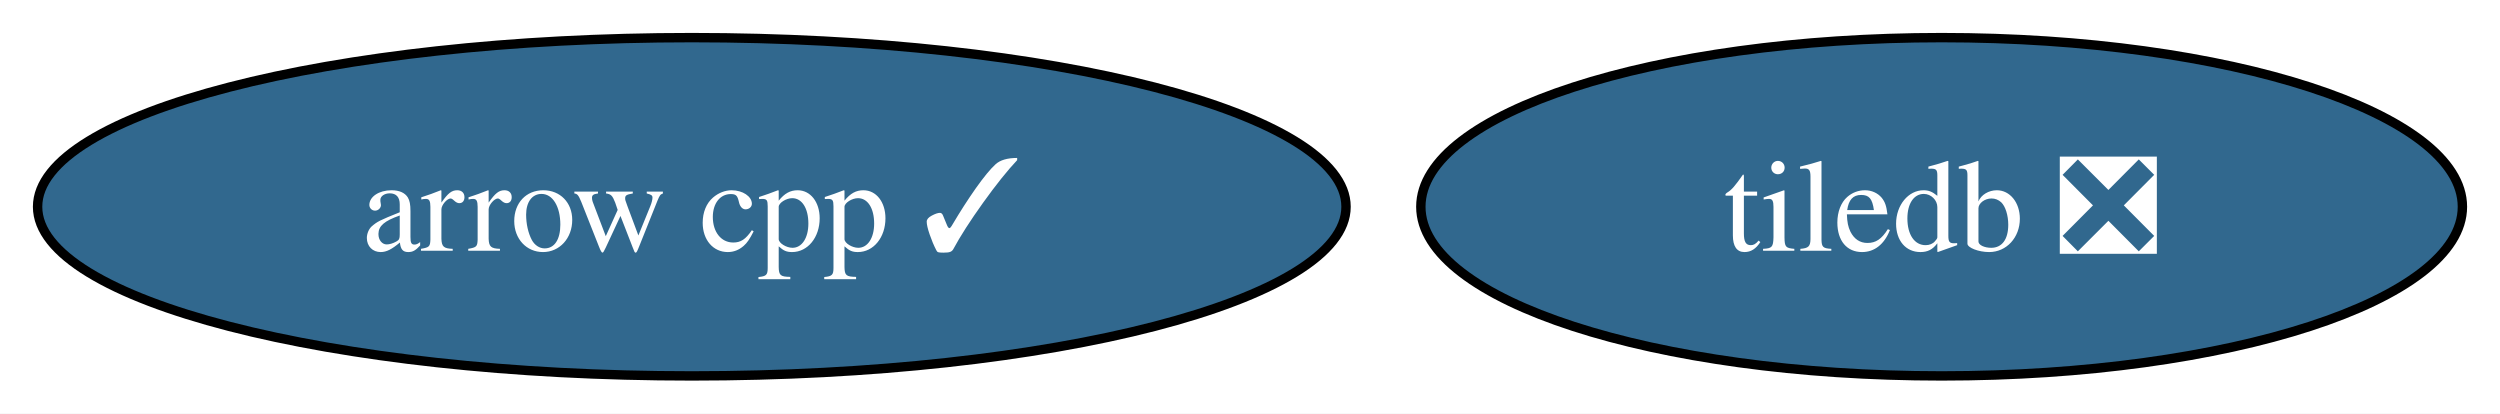
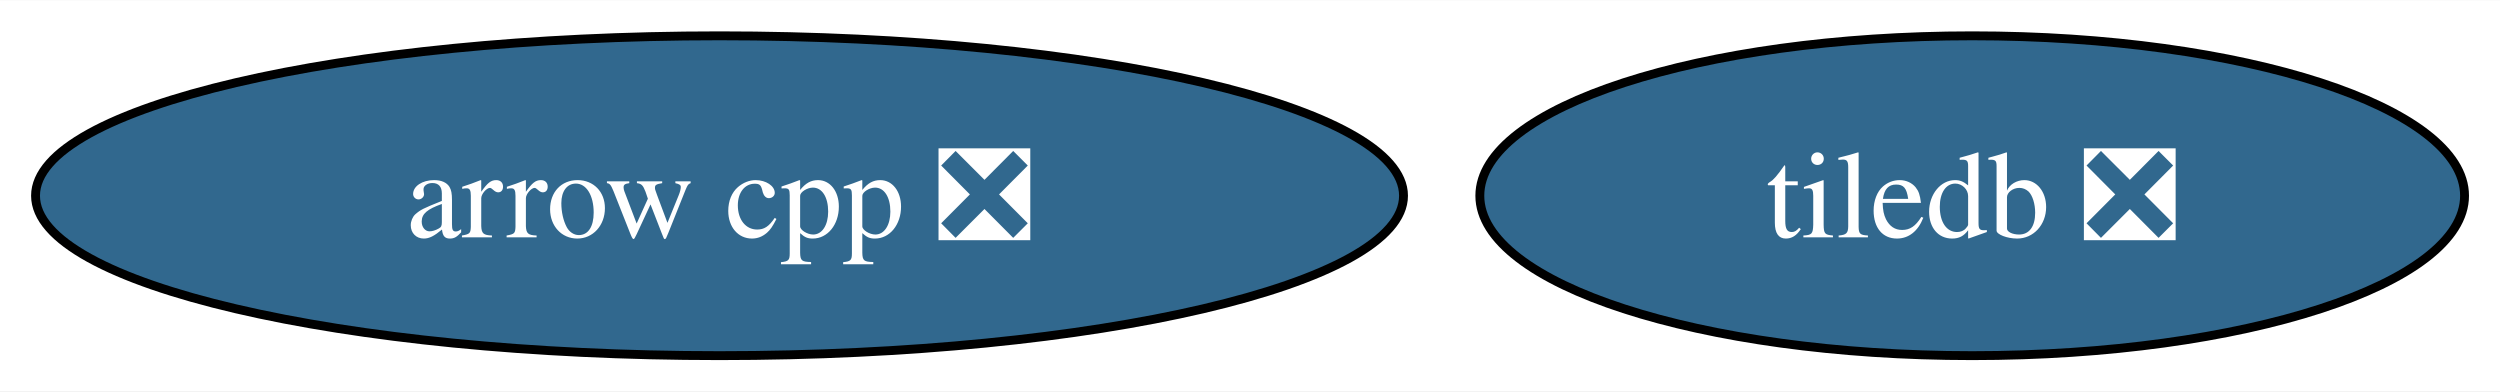
- <svg xmlns="http://www.w3.org/2000/svg" xmlns:xlink="http://www.w3.org/1999/xlink" width="266pt" height="44pt" viewBox="0.00 0.00 266.04 44.00">
+ <svg xmlns="http://www.w3.org/2000/svg" xmlns:xlink="http://www.w3.org/1999/xlink" width="281pt" height="44pt" viewBox="0.00 0.00 281.40 44.00">
  <g id="graph0" class="graph" transform="scale(1 1) rotate(0) translate(4 40)">
-     <polygon fill="white" stroke="none" points="-4,4 -4,-40 262.04,-40 262.04,4 -4,4" />
+     <polygon fill="white" stroke="none" points="-4,4 -4,-40 277.4,-40 277.4,4 -4,4" />
    <g id="node1" class="node">
      <g id="a_node1">
-         <a xlink:href="https://github.com/conda-forge/arrow-cpp-feedstock/pull/1410" xlink:title="arrow cpp ✓">
-           <ellipse fill="#31688e" stroke="black" cx="69.62" cy="-18" rx="69.62" ry="18" />
-           <text text-anchor="middle" x="69.62" y="-13.32" font-family="Times,serif" font-size="14.00" fill="white">arrow cpp ✓</text>
+         <a xlink:href="https://github.com/conda-forge/arrow-cpp-feedstock/pull/1410" xlink:title="arrow cpp ❎">
+           <ellipse fill="#31688e" stroke="black" cx="76.99" cy="-18" rx="76.99" ry="18" />
+           <text text-anchor="middle" x="76.99" y="-13.32" font-family="Times,serif" font-size="14.00" fill="white">arrow cpp ❎</text>
        </a>
      </g>
    </g>
    <g id="node2" class="node">
      <g id="a_node2">
        <a xlink:href="https://github.com/conda-forge/tiledb-feedstock/pull/285" xlink:title="tiledb ❎">
-           <ellipse fill="#31688e" stroke="black" cx="202.62" cy="-18" rx="55.42" ry="18" />
-           <text text-anchor="middle" x="202.62" y="-13.32" font-family="Times,serif" font-size="14.00" fill="white">tiledb ❎</text>
+           <ellipse fill="#31688e" stroke="black" cx="217.99" cy="-18" rx="55.42" ry="18" />
+           <text text-anchor="middle" x="217.99" y="-13.32" font-family="Times,serif" font-size="14.00" fill="white">tiledb ❎</text>
        </a>
      </g>
    </g>
  </g>
</svg>
